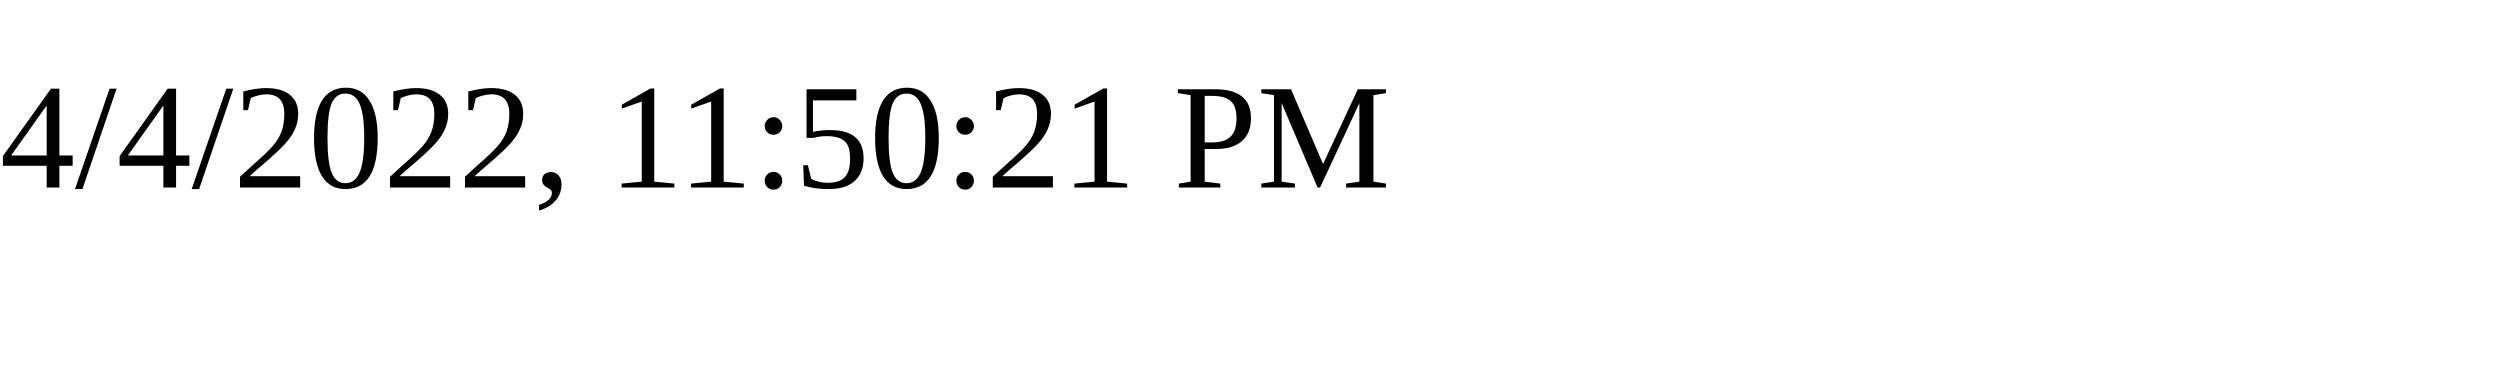
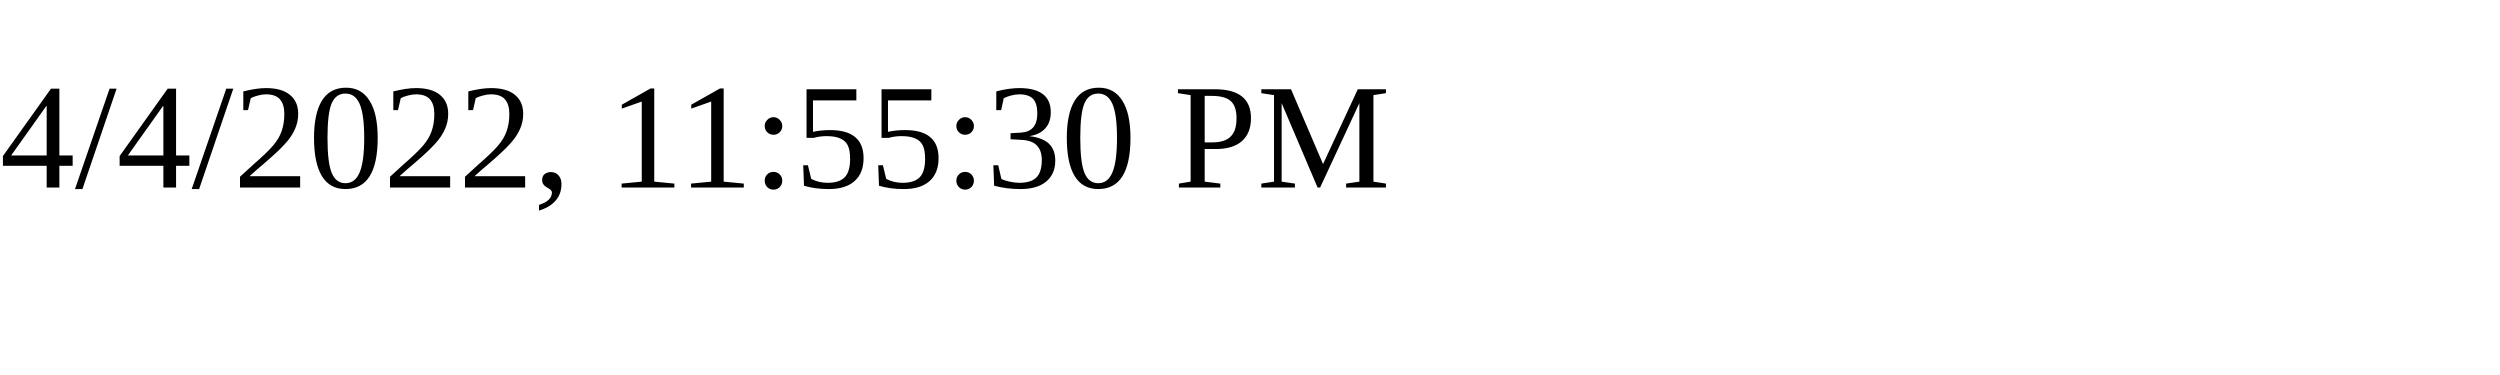
<svg xmlns="http://www.w3.org/2000/svg" height="30" width="200">
-   <text x="0" y="15">4/4/2022, 11:50:21 PM</text>
+   <text x="0" y="15">4/4/2022, 11:55:30 PM</text>
</svg>
